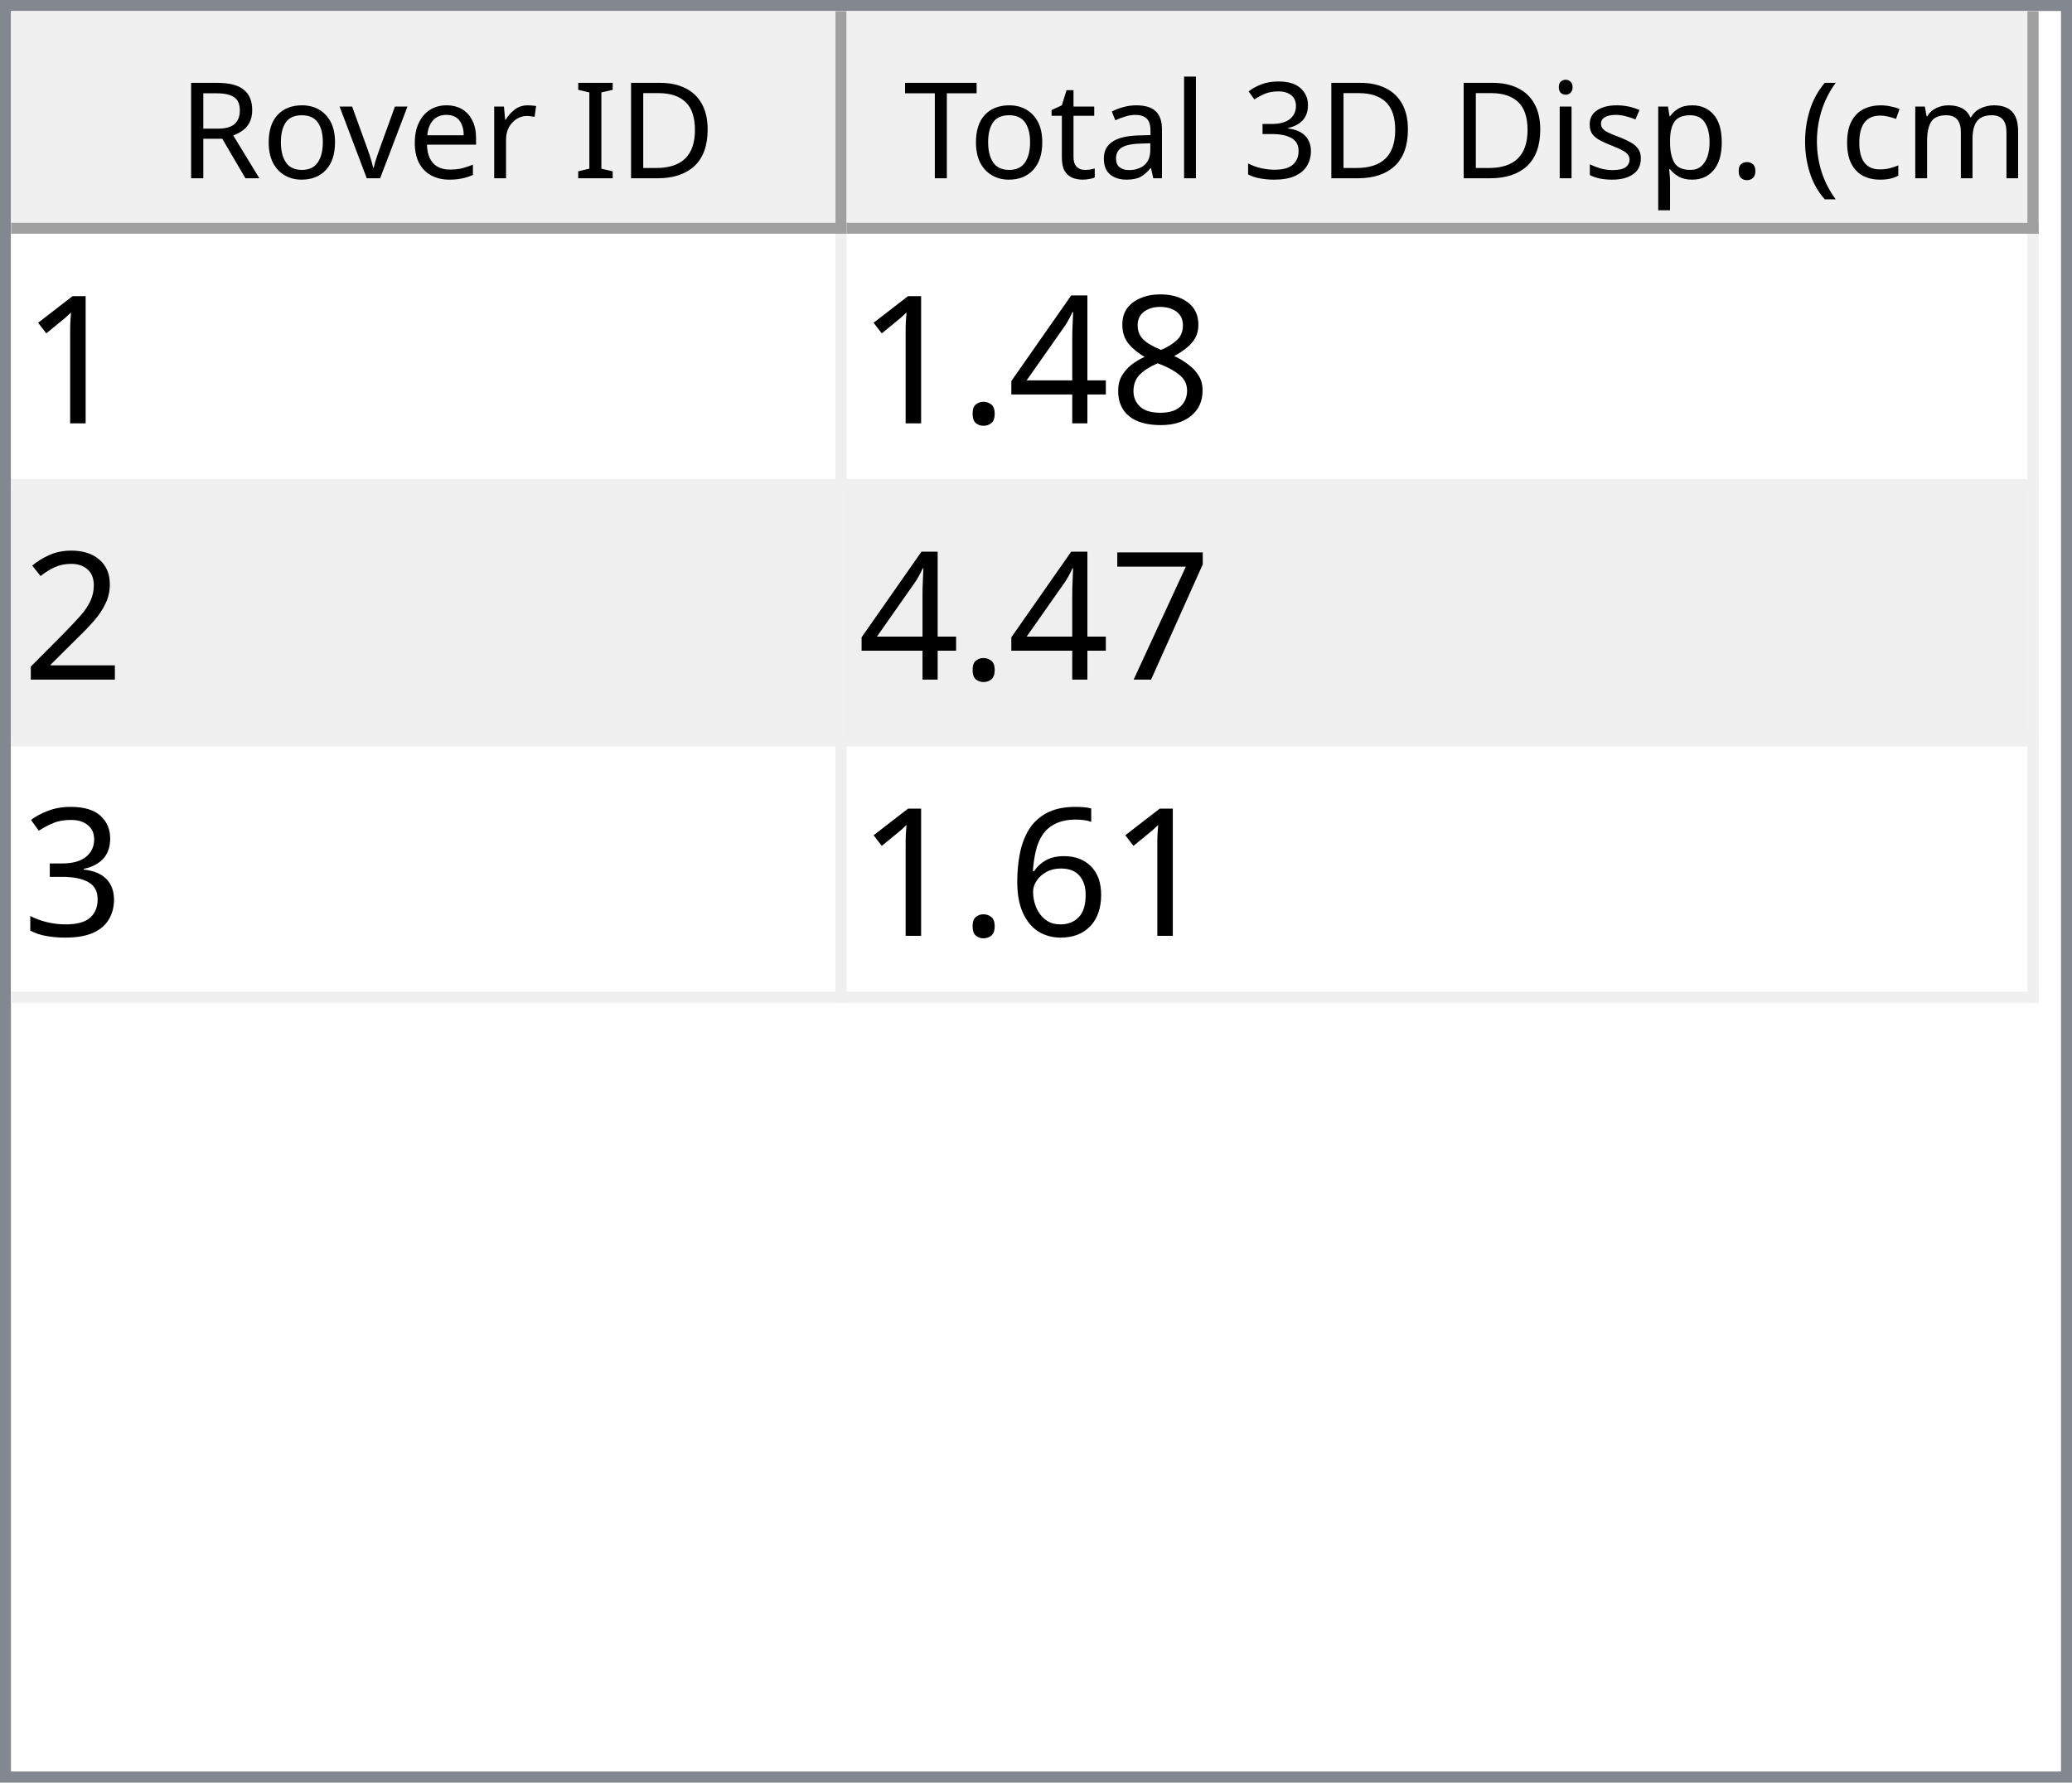
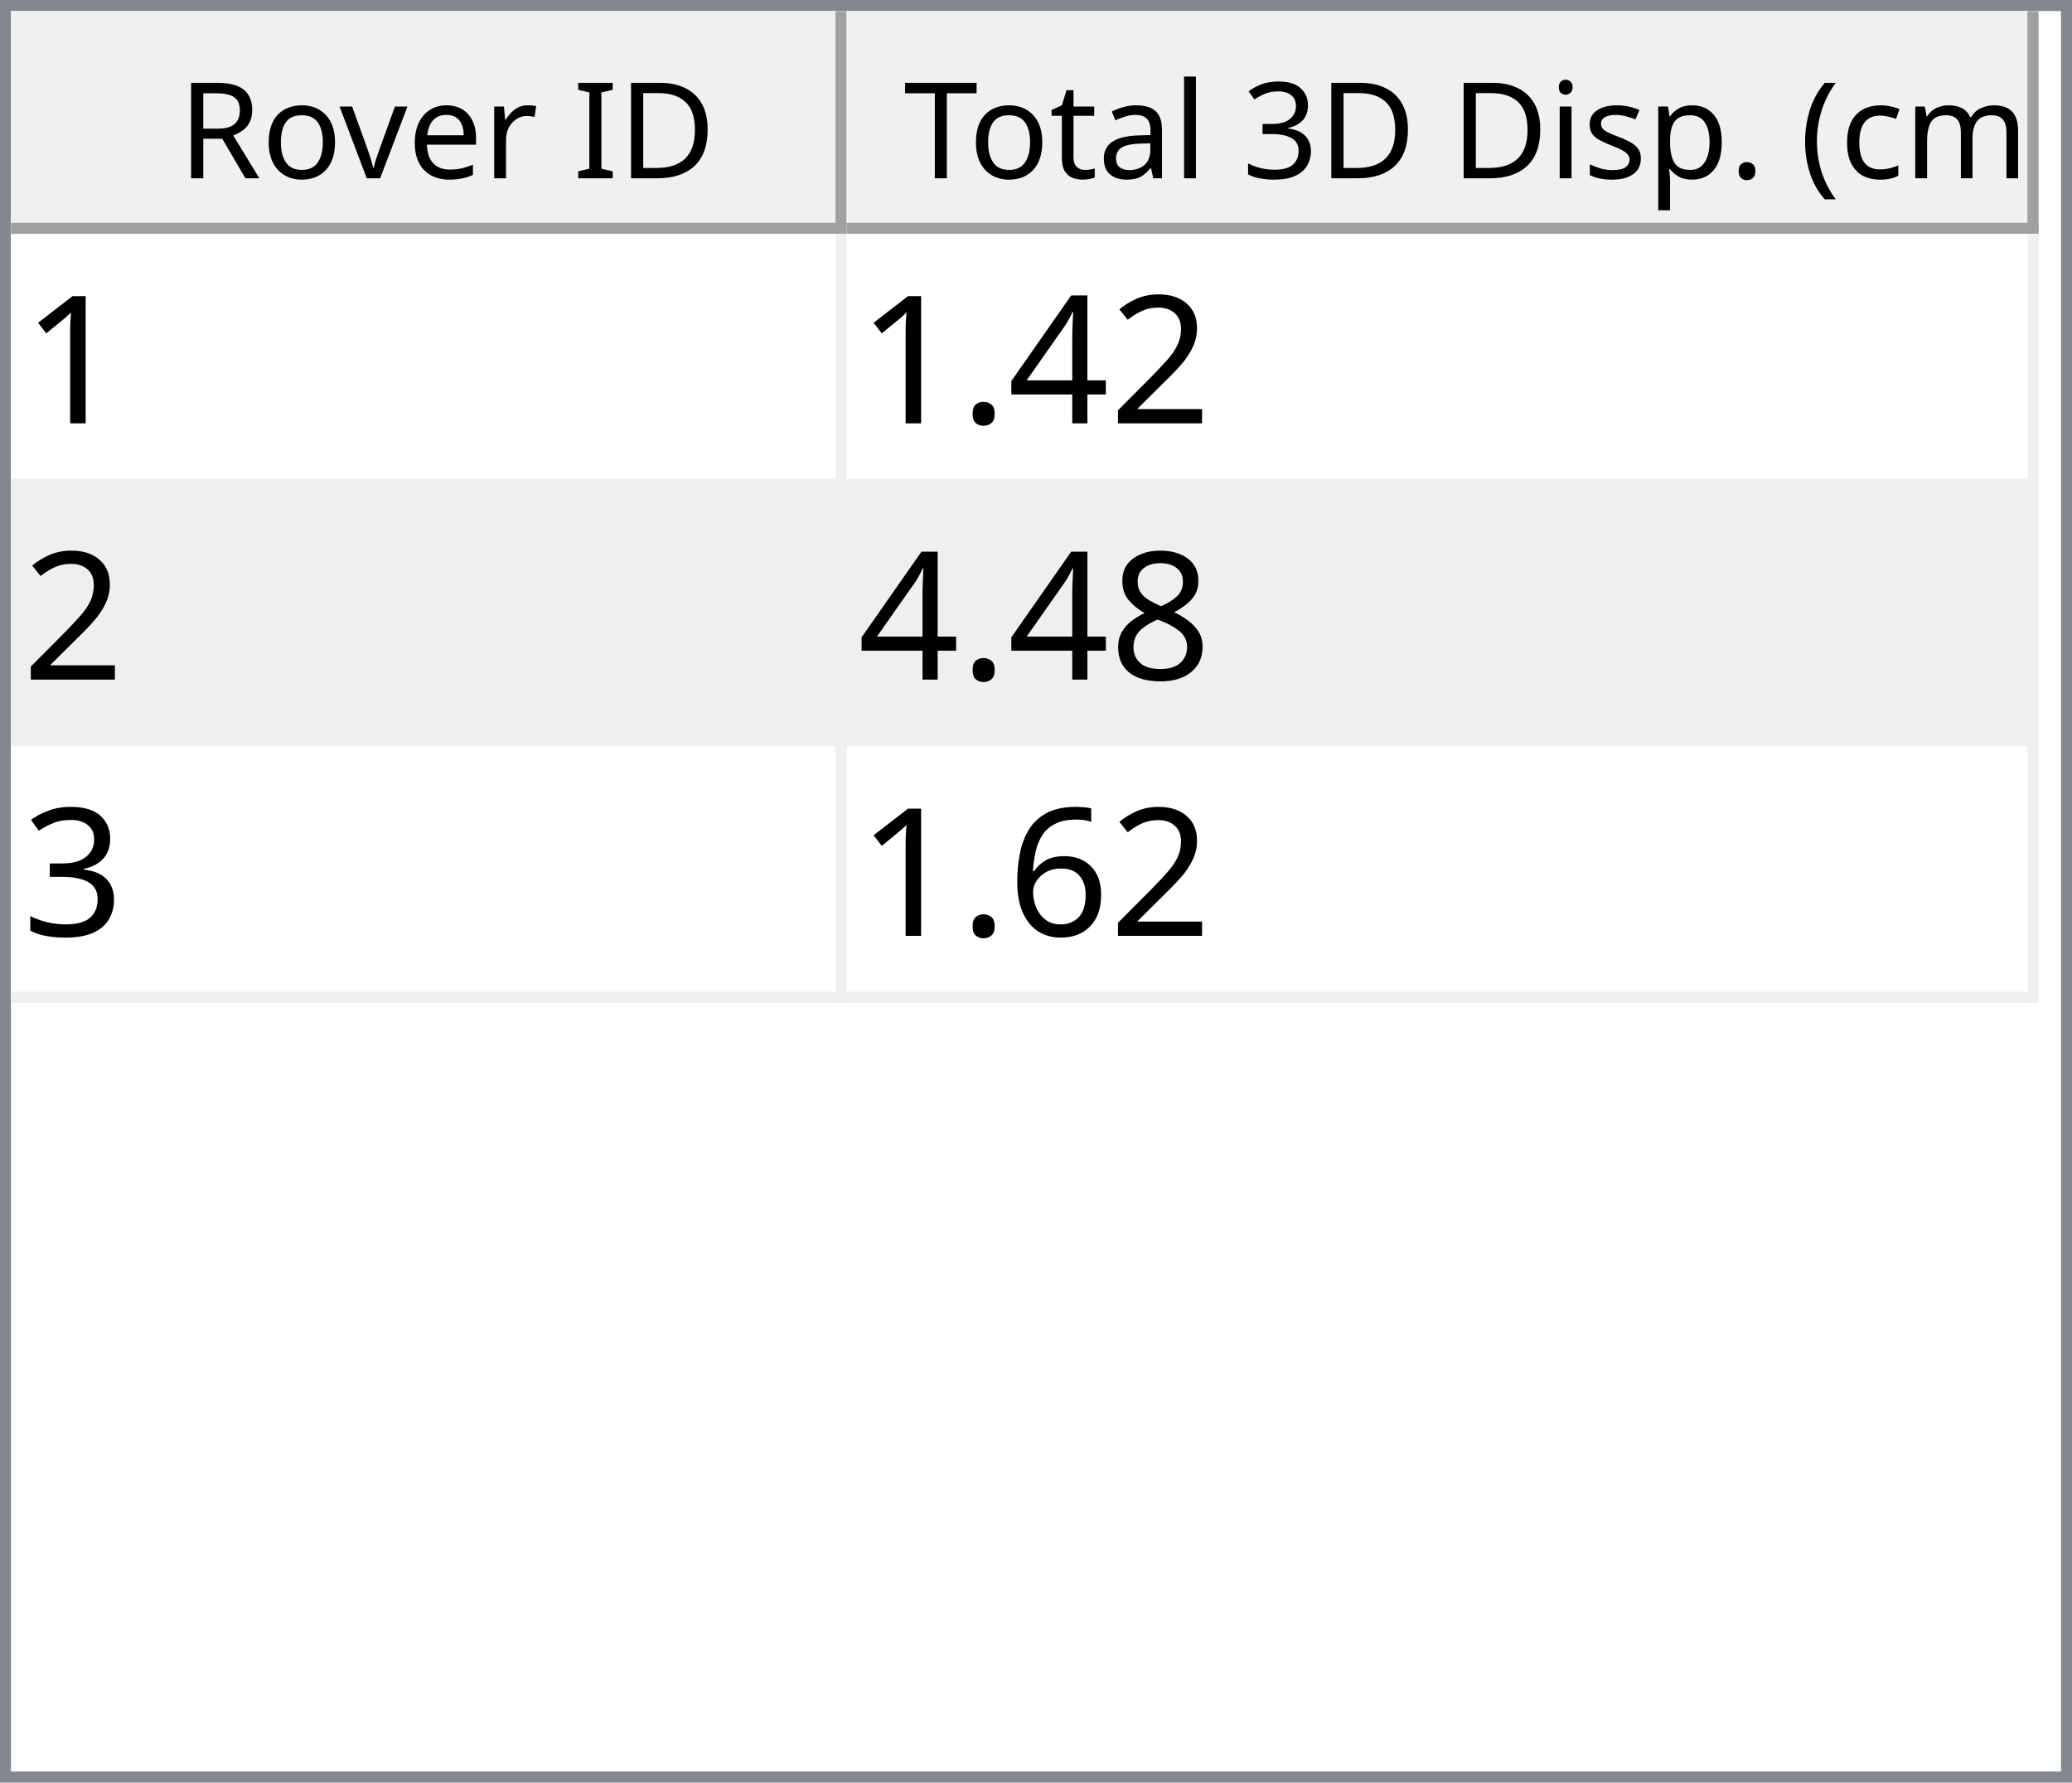
<svg xmlns="http://www.w3.org/2000/svg" style="fill-opacity:1; color-rendering:auto; color-interpolation:auto; text-rendering:auto; stroke:black; stroke-linecap:square; stroke-miterlimit:10; shape-rendering:auto; stroke-opacity:1; fill:black; stroke-dasharray:none; font-weight:normal; stroke-width:1; font-family:'Dialog'; font-style:normal; stroke-linejoin:miter; font-size:12px; stroke-dashoffset:0; image-rendering:auto;" width="186" height="160">
  <defs id="genericDefs" />
  <g>
    <defs id="defs1">
      <clipPath clipPathUnits="userSpaceOnUse" id="clipPath1">
        <path d="M0 0 L186 0 L186 160 L0 160 L0 0 Z" />
      </clipPath>
      <clipPath clipPathUnits="userSpaceOnUse" id="clipPath2">
        <path d="M0 0 L0 160 L186 160 L186 0 Z" />
      </clipPath>
      <clipPath clipPathUnits="userSpaceOnUse" id="clipPath3">
        <path d="M0 0 L0 20 L184 20 L184 0 Z" />
      </clipPath>
      <clipPath clipPathUnits="userSpaceOnUse" id="clipPath4">
        <path d="M0 0 L0 20 L75 20 L75 0 Z" />
      </clipPath>
      <clipPath clipPathUnits="userSpaceOnUse" id="clipPath5">
        <path d="M1 1 L1 19 L74 19 L74 1 Z" />
      </clipPath>
      <clipPath clipPathUnits="userSpaceOnUse" id="clipPath6">
        <path d="M0 0 L0 18 L73 18 L73 0 Z" />
      </clipPath>
      <clipPath clipPathUnits="userSpaceOnUse" id="clipPath7">
        <path d="M-0.5 -0.5 L-0.5 19.5 L74.5 19.5 L74.5 -0.5 Z" />
      </clipPath>
      <clipPath clipPathUnits="userSpaceOnUse" id="clipPath8">
        <path d="M0 0 L0 20 L107 20 L107 0 Z" />
      </clipPath>
      <clipPath clipPathUnits="userSpaceOnUse" id="clipPath9">
        <path d="M1 1 L1 19 L106 19 L106 1 Z" />
      </clipPath>
      <clipPath clipPathUnits="userSpaceOnUse" id="clipPath10">
        <path d="M0 0 L0 18 L105 18 L105 0 Z" />
      </clipPath>
      <clipPath clipPathUnits="userSpaceOnUse" id="clipPath11">
        <path d="M-0.5 -0.5 L-0.5 19.5 L106.5 19.5 L106.5 -0.5 Z" />
      </clipPath>
      <clipPath clipPathUnits="userSpaceOnUse" id="clipPath12">
        <path d="M0 0 L0 138 L184 138 L184 0 Z" />
      </clipPath>
      <clipPath clipPathUnits="userSpaceOnUse" id="clipPath13">
        <path d="M0 0 L0 69 L182 69 L182 0 Z" />
      </clipPath>
      <clipPath clipPathUnits="userSpaceOnUse" id="clipPath14">
        <path d="M-0.5 -0.5 L-0.5 68.5 L181.5 68.5 L181.5 -0.5 Z" />
      </clipPath>
      <clipPath clipPathUnits="userSpaceOnUse" id="clipPath15">
        <path d="M0 0 L0 22 L74 22 L74 0 Z" />
      </clipPath>
      <clipPath clipPathUnits="userSpaceOnUse" id="clipPath16">
        <path d="M0 0 L0 22 L106 22 L106 0 Z" />
      </clipPath>
      <font horiz-adv-x="64.551" id="font1">
        <font-face ascent="107.91" descent="25.098" units-per-em="100" style="font-style:normal; font-family:Segoe UI; font-weight:normal;" />
        <missing-glyph horiz-adv-x="64.551" d="M8.109 0 L8.109 68.266 L56.453 68.266 L56.453 0 L8.109 0 ZM15.328 7.234 L49.219 7.234 L49.219 61.031 L15.328 61.031 L15.328 7.234 Z" />
        <glyph unicode="D" horiz-adv-x="70.117" d="M9.188 0 L9.188 70.016 L28.516 70.016 Q65.531 70.016 65.531 35.891 Q65.531 19.672 55.25 9.836 Q44.969 0 27.734 0 L9.188 0 ZM17.391 62.594 L17.391 7.422 L27.828 7.422 Q41.609 7.422 49.273 14.797 Q56.938 22.172 56.938 35.688 Q56.938 62.594 28.328 62.594 L17.391 62.594 Z" />
        <glyph unicode="I" horiz-adv-x="26.611" d="M17.391 0 L9.188 0 L9.188 70.016 L17.391 70.016 L17.391 0 Z" />
        <glyph unicode=" " horiz-adv-x="27.393" d="" />
        <glyph unicode="r" horiz-adv-x="34.766" d="M34.188 41.891 Q32.078 43.5 28.125 43.5 Q23 43.5 19.555 38.672 Q16.109 33.844 16.109 25.484 L16.109 0 L8.109 0 L8.109 50 L16.109 50 L16.109 39.703 L16.312 39.703 Q18.016 44.969 21.531 47.922 Q25.047 50.875 29.391 50.875 Q32.516 50.875 34.188 50.203 L34.188 41.891 Z" />
        <glyph unicode="e" horiz-adv-x="52.295" d="M48.297 23 L12.984 23 Q13.188 14.656 17.484 10.109 Q21.781 5.562 29.297 5.562 Q37.75 5.562 44.828 11.141 L44.828 3.609 Q38.234 -1.172 27.391 -1.172 Q16.797 -1.172 10.742 5.641 Q4.688 12.453 4.688 24.812 Q4.688 36.469 11.305 43.82 Q17.922 51.172 27.734 51.172 Q37.547 51.172 42.922 44.828 Q48.297 38.484 48.297 27.203 L48.297 23 ZM40.094 29.781 Q40.047 36.719 36.75 40.578 Q33.453 44.438 27.594 44.438 Q21.922 44.438 17.969 40.383 Q14.016 36.328 13.094 29.781 L40.094 29.781 Z" />
        <glyph unicode="v" horiz-adv-x="47.9" d="M47.406 50 L27.484 0 L19.625 0 L0.688 50 L9.469 50 L22.172 13.672 Q23.578 9.672 23.922 6.688 L24.125 6.688 Q24.609 10.453 25.688 13.484 L38.969 50 L47.406 50 Z" />
        <glyph unicode="o" horiz-adv-x="58.594" d="M29 -1.172 Q17.922 -1.172 11.305 5.836 Q4.688 12.844 4.688 24.422 Q4.688 37.016 11.57 44.094 Q18.453 51.172 30.172 51.172 Q41.359 51.172 47.633 44.289 Q53.906 37.406 53.906 25.203 Q53.906 13.234 47.141 6.031 Q40.375 -1.172 29 -1.172 ZM29.594 44.438 Q21.875 44.438 17.383 39.188 Q12.891 33.938 12.891 24.703 Q12.891 15.828 17.43 10.695 Q21.969 5.562 29.594 5.562 Q37.359 5.562 41.531 10.594 Q45.703 15.625 45.703 24.906 Q45.703 34.281 41.531 39.359 Q37.359 44.438 29.594 44.438 Z" />
        <glyph unicode="R" horiz-adv-x="59.814" d="M59.375 0 L49.609 0 L37.891 19.625 Q36.281 22.359 34.766 24.289 Q33.25 26.219 31.664 27.438 Q30.078 28.656 28.25 29.219 Q26.422 29.781 24.125 29.781 L17.391 29.781 L17.391 0 L9.188 0 L9.188 70.016 L30.078 70.016 Q34.672 70.016 38.555 68.867 Q42.438 67.719 45.289 65.375 Q48.141 63.031 49.758 59.547 Q51.375 56.062 51.375 51.375 Q51.375 47.703 50.273 44.656 Q49.172 41.609 47.148 39.211 Q45.125 36.812 42.266 35.133 Q39.406 33.453 35.844 32.516 L35.844 32.328 Q37.594 31.547 38.891 30.547 Q40.188 29.547 41.359 28.18 Q42.531 26.812 43.68 25.078 Q44.828 23.344 46.234 21.047 L59.375 0 ZM17.391 62.594 L17.391 37.203 L28.516 37.203 Q31.594 37.203 34.203 38.133 Q36.812 39.062 38.719 40.797 Q40.625 42.531 41.703 45.047 Q42.781 47.562 42.781 50.688 Q42.781 56.297 39.141 59.445 Q35.5 62.594 28.609 62.594 L17.391 62.594 Z" />
        <glyph unicode=")" horiz-adv-x="30.176" d="M8.297 -15.922 L1.172 -15.922 Q16.406 2.344 16.406 26.812 Q16.406 51.469 1.078 70.016 L8.297 70.016 Q23.531 52.156 23.531 26.703 Q23.531 1.375 8.297 -15.922 Z" />
        <glyph unicode="m" horiz-adv-x="86.133" d="M79.109 0 L71.094 0 L71.094 28.719 Q71.094 37.016 68.531 40.727 Q65.969 44.438 59.906 44.438 Q54.781 44.438 51.195 39.75 Q47.609 35.062 47.609 28.516 L47.609 0 L39.594 0 L39.594 29.688 Q39.594 44.438 28.219 44.438 Q22.953 44.438 19.531 40.016 Q16.109 35.594 16.109 28.516 L16.109 0 L8.109 0 L8.109 50 L16.109 50 L16.109 42.094 L16.312 42.094 Q21.625 51.172 31.844 51.172 Q36.969 51.172 40.773 48.312 Q44.578 45.453 46 40.828 Q51.562 51.172 62.594 51.172 Q79.109 51.172 79.109 30.812 L79.109 0 Z" />
        <glyph unicode="c" horiz-adv-x="46.191" d="M42.188 2.297 Q36.422 -1.172 28.516 -1.172 Q17.828 -1.172 11.258 5.789 Q4.688 12.75 4.688 23.828 Q4.688 36.188 11.766 43.68 Q18.844 51.172 30.672 51.172 Q37.25 51.172 42.281 48.734 L42.281 40.531 Q36.719 44.438 30.375 44.438 Q22.703 44.438 17.797 38.945 Q12.891 33.453 12.891 24.516 Q12.891 15.719 17.508 10.641 Q22.125 5.562 29.891 5.562 Q36.422 5.562 42.188 9.906 L42.188 2.297 Z" />
        <glyph unicode="(" horiz-adv-x="30.176" d="M29.109 -15.922 L21.969 -15.922 Q6.844 1.375 6.844 26.703 Q6.844 52.156 21.969 70.016 L29.203 70.016 Q13.875 51.469 13.875 26.812 Q13.875 2.344 29.109 -15.922 Z" />
        <glyph unicode="." horiz-adv-x="21.68" d="M10.891 -1.078 Q8.641 -1.078 7.055 0.539 Q5.469 2.156 5.469 4.391 Q5.469 6.641 7.055 8.273 Q8.641 9.906 10.891 9.906 Q13.188 9.906 14.797 8.273 Q16.406 6.641 16.406 4.391 Q16.406 2.156 14.797 0.539 Q13.188 -1.078 10.891 -1.078 Z" />
        <glyph unicode="p" horiz-adv-x="58.789" d="M16.312 7.234 L16.109 7.234 L16.109 -23 L8.109 -23 L8.109 50 L16.109 50 L16.109 41.219 L16.312 41.219 Q22.219 51.172 33.594 51.172 Q43.266 51.172 48.688 44.461 Q54.109 37.75 54.109 26.469 Q54.109 13.922 48 6.375 Q41.891 -1.172 31.297 -1.172 Q21.578 -1.172 16.312 7.234 ZM16.109 27.391 L16.109 20.406 Q16.109 14.203 20.141 9.883 Q24.172 5.562 30.375 5.562 Q37.641 5.562 41.773 11.133 Q45.906 16.703 45.906 26.609 Q45.906 34.969 42.047 39.703 Q38.188 44.438 31.594 44.438 Q24.609 44.438 20.359 39.578 Q16.109 34.719 16.109 27.391 Z" />
        <glyph unicode="s" horiz-adv-x="42.432" d="M5.078 1.812 L5.078 10.406 Q11.625 5.562 19.484 5.562 Q30.031 5.562 30.031 12.594 Q30.031 14.594 29.125 15.992 Q28.219 17.391 26.68 18.461 Q25.141 19.531 23.07 20.383 Q21 21.234 18.609 22.172 Q15.281 23.484 12.766 24.828 Q10.25 26.172 8.57 27.859 Q6.891 29.547 6.031 31.695 Q5.172 33.844 5.172 36.719 Q5.172 40.234 6.789 42.945 Q8.406 45.656 11.086 47.484 Q13.766 49.312 17.211 50.242 Q20.656 51.172 24.312 51.172 Q30.812 51.172 35.938 48.922 L35.938 40.828 Q30.422 44.438 23.25 44.438 Q21 44.438 19.195 43.922 Q17.391 43.406 16.094 42.477 Q14.797 41.547 14.086 40.258 Q13.375 38.969 13.375 37.406 Q13.375 35.453 14.086 34.133 Q14.797 32.812 16.164 31.789 Q17.531 30.766 19.484 29.938 Q21.438 29.109 23.922 28.125 Q27.25 26.859 29.883 25.516 Q32.516 24.172 34.375 22.484 Q36.234 20.797 37.234 18.602 Q38.234 16.406 38.234 13.375 Q38.234 9.672 36.602 6.938 Q34.969 4.203 32.234 2.398 Q29.5 0.594 25.93 -0.289 Q22.359 -1.172 18.453 -1.172 Q10.75 -1.172 5.078 1.812 Z" />
        <glyph unicode="i" horiz-adv-x="24.219" d="M12.203 62.703 Q10.062 62.703 8.547 64.164 Q7.031 65.625 7.031 67.875 Q7.031 70.125 8.547 71.609 Q10.062 73.094 12.203 73.094 Q14.406 73.094 15.945 71.609 Q17.484 70.125 17.484 67.875 Q17.484 65.719 15.945 64.211 Q14.406 62.703 12.203 62.703 ZM16.109 0 L8.109 0 L8.109 50 L16.109 50 L16.109 0 Z" />
        <glyph unicode="3" horiz-adv-x="53.906" d="M46.531 19.828 Q46.531 15.094 44.75 11.211 Q42.969 7.328 39.719 4.57 Q36.469 1.812 31.93 0.297 Q27.391 -1.219 21.922 -1.219 Q11.922 -1.219 6 2.594 L6 11.188 Q13.094 5.609 22.219 5.609 Q25.875 5.609 28.828 6.539 Q31.781 7.469 33.906 9.227 Q36.031 10.984 37.18 13.477 Q38.328 15.969 38.328 19.094 Q38.328 32.812 18.797 32.812 L12.984 32.812 L12.984 39.594 L18.5 39.594 Q35.797 39.594 35.797 52.484 Q35.797 64.406 22.609 64.406 Q15.188 64.406 8.688 59.422 L8.688 67.188 Q15.375 71.188 24.609 71.188 Q29 71.188 32.57 69.969 Q36.141 68.75 38.68 66.555 Q41.219 64.359 42.609 61.281 Q44 58.203 44 54.5 Q44 40.672 30.031 36.719 L30.031 36.531 Q33.594 36.141 36.625 34.797 Q39.656 33.453 41.852 31.305 Q44.047 29.156 45.289 26.25 Q46.531 23.344 46.531 19.828 Z" />
        <glyph unicode="l" horiz-adv-x="24.219" d="M16.109 0 L8.109 0 L8.109 74.031 L16.109 74.031 L16.109 0 Z" />
        <glyph unicode="a" horiz-adv-x="50.879" d="M43.891 0 L35.891 0 L35.891 7.812 L35.688 7.812 Q30.469 -1.172 20.312 -1.172 Q12.844 -1.172 8.617 2.781 Q4.391 6.734 4.391 13.281 Q4.391 27.297 20.906 29.594 L35.891 31.688 Q35.891 44.438 25.594 44.438 Q16.547 44.438 9.281 38.281 L9.281 46.484 Q16.656 51.172 26.266 51.172 Q43.891 51.172 43.891 32.516 L43.891 0 ZM35.891 25.297 L23.828 23.641 Q18.266 22.859 15.43 20.875 Q12.594 18.891 12.594 13.875 Q12.594 10.203 15.211 7.883 Q17.828 5.562 22.172 5.562 Q28.125 5.562 32.008 9.742 Q35.891 13.922 35.891 20.312 L35.891 25.297 Z" />
        <glyph unicode="t" horiz-adv-x="33.887" d="M31.297 0.484 Q28.469 -1.078 23.828 -1.078 Q10.688 -1.078 10.688 13.578 L10.688 43.172 L2.094 43.172 L2.094 50 L10.688 50 L10.688 62.203 L18.703 64.797 L18.703 50 L31.297 50 L31.297 43.172 L18.703 43.172 L18.703 14.984 Q18.703 9.969 20.414 7.82 Q22.125 5.672 26.078 5.672 Q29.109 5.672 31.297 7.328 L31.297 0.484 Z" />
        <glyph unicode="T" horiz-adv-x="52.393" d="M50.594 62.594 L30.375 62.594 L30.375 0 L22.172 0 L22.172 62.594 L2 62.594 L2 70.016 L50.594 70.016 L50.594 62.594 Z" />
      </font>
      <font horiz-adv-x="75.0" id="font2">
        <font-face ascent="100.537" descent="21.973" units-per-em="100" style="font-style:normal; font-family:sans-serif; font-weight:normal;" />
        <missing-glyph horiz-adv-x="75.0" d="M12.5 0 L12.5 62.5 L62.5 62.5 L62.5 0 L12.5 0 ZM14.062 1.562 L60.938 1.562 L60.938 60.938 L14.062 60.938 L14.062 1.562 Z" />
        <glyph unicode="1" horiz-adv-x="55.615" d="M37.25 0 L28.469 0 L28.469 56 Q25.297 52.984 20.141 49.953 Q14.984 46.922 10.891 45.406 L10.891 53.906 Q18.266 57.375 23.781 62.305 Q29.297 67.234 31.594 71.875 L37.25 71.875 L37.25 0 Z" />
-         <glyph unicode="8" horiz-adv-x="55.615" d="M17.672 38.812 Q12.203 40.828 9.57 44.539 Q6.938 48.25 6.938 53.422 Q6.938 61.234 12.555 66.555 Q18.172 71.875 27.484 71.875 Q36.859 71.875 42.578 66.43 Q48.297 60.984 48.297 53.172 Q48.297 48.188 45.68 44.508 Q43.062 40.828 37.75 38.812 Q44.344 36.672 47.781 31.883 Q51.219 27.094 51.219 20.453 Q51.219 11.281 44.727 5.031 Q38.234 -1.219 27.641 -1.219 Q17.047 -1.219 10.547 5.055 Q4.047 11.328 4.047 20.703 Q4.047 27.688 7.594 32.398 Q11.141 37.109 17.672 38.812 ZM15.922 53.719 Q15.922 48.641 19.195 45.414 Q22.469 42.188 27.688 42.188 Q32.766 42.188 36.016 45.383 Q39.266 48.578 39.266 53.219 Q39.266 58.062 35.914 61.359 Q32.562 64.656 27.594 64.656 Q22.562 64.656 19.242 61.43 Q15.922 58.203 15.922 53.719 ZM13.094 20.656 Q13.094 16.891 14.875 13.375 Q16.656 9.859 20.172 7.93 Q23.688 6 27.734 6 Q34.031 6 38.133 10.055 Q42.234 14.109 42.234 20.359 Q42.234 26.703 38.016 30.859 Q33.797 35.016 27.438 35.016 Q21.234 35.016 17.164 30.914 Q13.094 26.812 13.094 20.656 Z" />
+         <glyph unicode="2" horiz-adv-x="55.615" d="M50.344 8.453 L50.344 0 L3.031 0 Q2.938 3.172 4.047 6.109 Q5.859 10.938 9.836 15.625 Q13.812 20.312 21.344 26.469 Q33.016 36.031 37.117 41.625 Q41.219 47.219 41.219 52.203 Q41.219 57.422 37.477 61.008 Q33.734 64.594 27.734 64.594 Q21.391 64.594 17.578 60.789 Q13.766 56.984 13.719 50.25 L4.688 51.172 Q5.609 61.281 11.664 66.578 Q17.719 71.875 27.938 71.875 Q38.234 71.875 44.242 66.164 Q50.25 60.453 50.25 52 Q50.25 47.703 48.492 43.555 Q46.734 39.406 42.656 34.812 Q38.578 30.219 29.109 22.219 Q21.188 15.578 18.945 13.211 Q16.703 10.844 15.234 8.453 L50.344 8.453 Z" />
        <glyph unicode="4" horiz-adv-x="55.615" d="M32.328 0 L32.328 17.141 L1.266 17.141 L1.266 25.203 L33.938 71.578 L41.109 71.578 L41.109 25.203 L50.781 25.203 L50.781 17.141 L41.109 17.141 L41.109 0 L32.328 0 ZM32.328 25.203 L32.328 57.469 L9.906 25.203 L32.328 25.203 Z" />
        <glyph unicode="." horiz-adv-x="27.783" d="M9.078 0 L9.078 10.016 L19.094 10.016 L19.094 0 L9.078 0 Z" />
-         <glyph unicode="2" horiz-adv-x="55.615" d="M50.344 8.453 L50.344 0 L3.031 0 Q2.938 3.172 4.047 6.109 Q5.859 10.938 9.836 15.625 Q13.812 20.312 21.344 26.469 Q33.016 36.031 37.117 41.625 Q41.219 47.219 41.219 52.203 Q41.219 57.422 37.477 61.008 Q33.734 64.594 27.734 64.594 Q21.391 64.594 17.578 60.789 Q13.766 56.984 13.719 50.25 L4.688 51.172 Q5.609 61.281 11.664 66.578 Q17.719 71.875 27.938 71.875 Q38.234 71.875 44.242 66.164 Q50.25 60.453 50.25 52 Q50.25 47.703 48.492 43.555 Q46.734 39.406 42.656 34.812 Q38.578 30.219 29.109 22.219 Q21.188 15.578 18.945 13.211 Q16.703 10.844 15.234 8.453 L50.344 8.453 Z" />
-         <glyph unicode="7" horiz-adv-x="55.615" d="M4.734 62.203 L4.734 70.656 L51.078 70.656 L51.078 63.812 Q44.234 56.547 37.523 44.484 Q30.812 32.422 27.156 19.672 Q24.516 10.688 23.781 0 L14.75 0 Q14.891 8.453 18.062 20.414 Q21.234 32.375 27.172 43.484 Q33.109 54.594 39.797 62.203 L4.734 62.203 Z" />
+         <glyph unicode="8" horiz-adv-x="55.615" d="M17.672 38.812 Q12.203 40.828 9.57 44.539 Q6.938 48.25 6.938 53.422 Q6.938 61.234 12.555 66.555 Q18.172 71.875 27.484 71.875 Q36.859 71.875 42.578 66.43 Q48.297 60.984 48.297 53.172 Q48.297 48.188 45.68 44.508 Q43.062 40.828 37.75 38.812 Q44.344 36.672 47.781 31.883 Q51.219 27.094 51.219 20.453 Q51.219 11.281 44.727 5.031 Q38.234 -1.219 27.641 -1.219 Q17.047 -1.219 10.547 5.055 Q4.047 11.328 4.047 20.703 Q4.047 27.688 7.594 32.398 Q11.141 37.109 17.672 38.812 ZM15.922 53.719 Q15.922 48.641 19.195 45.414 Q22.469 42.188 27.688 42.188 Q32.766 42.188 36.016 45.383 Q39.266 48.578 39.266 53.219 Q39.266 58.062 35.914 61.359 Q32.562 64.656 27.594 64.656 Q22.562 64.656 19.242 61.43 Q15.922 58.203 15.922 53.719 ZM13.094 20.656 Q13.094 16.891 14.875 13.375 Q16.656 9.859 20.172 7.93 Q23.688 6 27.734 6 Q34.031 6 38.133 10.055 Q42.234 14.109 42.234 20.359 Q42.234 26.703 38.016 30.859 Q33.797 35.016 27.438 35.016 Q21.234 35.016 17.164 30.914 Q13.094 26.812 13.094 20.656 Z" />
        <glyph unicode="3" horiz-adv-x="55.615" d="M4.203 18.891 L12.984 20.062 Q14.5 12.594 18.141 9.297 Q21.781 6 27 6 Q33.203 6 37.477 10.297 Q41.75 14.594 41.75 20.953 Q41.75 27 37.797 30.93 Q33.844 34.859 27.734 34.859 Q25.25 34.859 21.531 33.891 L22.516 41.609 Q23.391 41.5 23.922 41.5 Q29.547 41.5 34.039 44.43 Q38.531 47.359 38.531 53.469 Q38.531 58.297 35.258 61.477 Q31.984 64.656 26.812 64.656 Q21.688 64.656 18.266 61.43 Q14.844 58.203 13.875 51.766 L5.078 53.328 Q6.688 62.156 12.398 67.016 Q18.109 71.875 26.609 71.875 Q32.469 71.875 37.398 69.359 Q42.328 66.844 44.945 62.5 Q47.562 58.156 47.562 53.266 Q47.562 48.641 45.07 44.828 Q42.578 41.016 37.703 38.766 Q44.047 37.312 47.562 32.695 Q51.078 28.078 51.078 21.141 Q51.078 11.766 44.242 5.25 Q37.406 -1.266 26.953 -1.266 Q17.531 -1.266 11.305 4.352 Q5.078 9.969 4.203 18.891 Z" />
        <glyph unicode="6" horiz-adv-x="55.615" d="M49.75 54.047 L41.016 53.375 Q39.844 58.547 37.703 60.891 Q34.125 64.656 28.906 64.656 Q24.703 64.656 21.531 62.312 Q17.391 59.281 14.992 53.469 Q12.594 47.656 12.5 36.922 Q15.672 41.75 20.266 44.094 Q24.859 46.438 29.891 46.438 Q38.672 46.438 44.852 39.969 Q51.031 33.5 51.031 23.25 Q51.031 16.5 48.125 10.719 Q45.219 4.938 40.141 1.859 Q35.062 -1.219 28.609 -1.219 Q17.625 -1.219 10.695 6.859 Q3.766 14.938 3.766 33.5 Q3.766 54.25 11.422 63.672 Q18.109 71.875 29.438 71.875 Q37.891 71.875 43.289 67.141 Q48.688 62.406 49.75 54.047 ZM13.875 23.188 Q13.875 18.656 15.797 14.508 Q17.719 10.359 21.188 8.18 Q24.656 6 28.469 6 Q34.031 6 38.039 10.492 Q42.047 14.984 42.047 22.703 Q42.047 30.125 38.086 34.398 Q34.125 38.672 28.125 38.672 Q22.172 38.672 18.023 34.398 Q13.875 30.125 13.875 23.188 Z" />
      </font>
    </defs>
    <g style="fill:white; stroke:white;">
      <rect x="0" y="0" width="186" style="clip-path:url(#clipPath1); stroke:none;" height="160" />
    </g>
    <g style="fill:white; text-rendering:optimizeSpeed; color-rendering:optimizeSpeed; image-rendering:optimizeSpeed; shape-rendering:crispEdges; stroke:white; color-interpolation:sRGB;">
      <rect x="0" width="186" height="160" y="0" style="stroke:none;" />
      <path style="stroke:none;" d="M0 160 L186 160 L186 0 L0 0 Z" />
    </g>
    <g style="fill:rgb(240,240,240); font-family:'Segoe UI'; stroke:rgb(240,240,240);">
      <rect x="0" y="0" width="186" style="clip-path:url(#clipPath2); stroke:none;" height="160" />
    </g>
    <g style="fill:rgb(130,135,144); font-family:'Segoe UI'; stroke:rgb(130,135,144);">
      <path d="M0 0 L186 0 L186 160 L0 160 L0 0 ZM1 1 L185 1 L185 159 L1 159 L1 1 Z" style="fill-rule:evenodd; clip-path:url(#clipPath2); stroke:none;" />
    </g>
    <g style="fill:white; font-family:'Segoe UI'; stroke:white;" transform="translate(1,1)">
      <rect x="0" y="0" width="184" style="clip-path:url(#clipPath3); stroke:none;" height="20" />
    </g>
    <g style="fill:rgb(240,240,240); font-family:'Segoe UI'; stroke:rgb(240,240,240);" transform="translate(1,1)">
      <rect x="0" y="0" width="75" style="clip-path:url(#clipPath4); stroke:none;" height="20" />
    </g>
    <g style="font-family:'Segoe UI';" transform="translate(2,2)">
      <text x="14" xml:space="preserve" y="14" style="clip-path:url(#clipPath6); stroke:none;">Rover ID</text>
    </g>
    <g style="fill:rgb(160,160,160); font-family:'Segoe UI'; stroke:rgb(160,160,160); stroke-linejoin:bevel;" transform="translate(1.5,1.5)">
      <line x1="74" x2="74" y1="0" style="fill:none; clip-path:url(#clipPath7);" y2="19" />
    </g>
    <g style="fill:rgb(160,160,160); font-family:'Segoe UI'; stroke:rgb(160,160,160); stroke-linejoin:bevel;" transform="matrix(1,0,0,1,1,1) translate(0.5,0.5)">
      <line x1="0" x2="74" y1="19" style="fill:none; clip-path:url(#clipPath7);" y2="19" />
    </g>
    <g style="fill:rgb(240,240,240); font-family:'Segoe UI'; stroke:rgb(240,240,240);" transform="translate(76,1)">
      <rect x="0" y="0" width="107" style="clip-path:url(#clipPath8); stroke:none;" height="20" />
    </g>
    <g style="font-family:'Segoe UI';" transform="translate(77,2)">
      <text x="1" xml:space="preserve" y="14" style="clip-path:url(#clipPath10); stroke:none;"> Total 3D Disp. (cm)</text>
    </g>
    <g style="fill:rgb(160,160,160); font-family:'Segoe UI'; stroke:rgb(160,160,160); stroke-linejoin:bevel;" transform="translate(76.5,1.5)">
      <line x1="106" x2="106" y1="0" style="fill:none; clip-path:url(#clipPath11);" y2="19" />
    </g>
    <g style="fill:rgb(160,160,160); font-family:'Segoe UI'; stroke:rgb(160,160,160); stroke-linejoin:bevel;" transform="matrix(1,0,0,1,76,1) translate(0.5,0.5)">
      <line x1="0" x2="106" y1="19" style="fill:none; clip-path:url(#clipPath11);" y2="19" />
    </g>
    <g style="fill:white; font-family:'Segoe UI'; stroke:white;" transform="translate(1,21)">
      <rect x="0" y="0" width="184" style="clip-path:url(#clipPath12); stroke:none;" height="138" />
    </g>
    <g style="fill:rgb(240,240,240); font-size:16px; font-family:sans-serif; stroke:rgb(240,240,240);" transform="translate(1,21)">
      <rect x="0" y="0" width="182" style="clip-path:url(#clipPath13); stroke:none;" height="69" />
      <line transform="translate(0.5,0.5)" x1="0" x2="181" y1="22" style="clip-path:url(#clipPath14); fill:none; stroke-linejoin:bevel;" y2="22" />
    </g>
    <g transform="matrix(1,0,0,1,1,21) translate(0.5,0.5)" style="fill:rgb(240,240,240); font-size:16px; font-family:sans-serif; stroke:rgb(240,240,240); stroke-linejoin:bevel;">
      <line x1="0" x2="181" y1="45" style="fill:none; clip-path:url(#clipPath14);" y2="45" />
    </g>
    <g transform="matrix(1,0,0,1,1,21) translate(0.5,0.5)" style="fill:rgb(240,240,240); font-size:16px; font-family:sans-serif; stroke:rgb(240,240,240); stroke-linejoin:bevel;">
      <line x1="0" x2="181" y1="68" style="fill:none; clip-path:url(#clipPath14);" y2="68" />
    </g>
    <g transform="matrix(1,0,0,1,1,21) translate(0.5,0.5)" style="fill:rgb(240,240,240); font-size:16px; font-family:sans-serif; stroke:rgb(240,240,240); stroke-linejoin:bevel;">
      <line x1="74" x2="74" y1="0" style="fill:none; clip-path:url(#clipPath14);" y2="68" />
    </g>
    <g transform="matrix(1,0,0,1,1,21) translate(0.5,0.5)" style="fill:rgb(240,240,240); font-size:16px; font-family:sans-serif; stroke:rgb(240,240,240); stroke-linejoin:bevel;">
      <line x1="181" x2="181" y1="0" style="fill:none; clip-path:url(#clipPath14);" y2="68" />
    </g>
    <g style="fill:white; font-size:16px; font-family:sans-serif; stroke:white;" transform="matrix(1,0,0,1,1,21)">
      <rect x="0" y="0" width="74" style="clip-path:url(#clipPath15); stroke:none;" height="22" />
      <text x="1" y="17" style="fill:black; clip-path:url(#clipPath15); stroke:none;" xml:space="preserve">1</text>
    </g>
    <g style="fill:white; font-size:16px; font-family:sans-serif; stroke:white;" transform="matrix(1,0,0,1,1,21) translate(75,0)">
      <rect x="0" y="0" width="106" style="clip-path:url(#clipPath16); stroke:none;" height="22" />
-       <text x="1" y="17" style="fill:black; clip-path:url(#clipPath16); stroke:none;" xml:space="preserve">1.48</text>
+       <text x="1" y="17" style="fill:black; clip-path:url(#clipPath16); stroke:none;" xml:space="preserve">1.42</text>
    </g>
    <g style="fill:rgb(239,239,239); font-size:16px; font-family:sans-serif; stroke:rgb(239,239,239);" transform="matrix(1,0,0,1,1,21) translate(0,23)">
      <rect x="0" y="0" width="74" style="clip-path:url(#clipPath15); stroke:none;" height="22" />
      <text x="1" y="17" style="fill:black; clip-path:url(#clipPath15); stroke:none;" xml:space="preserve">2</text>
    </g>
    <g style="fill:rgb(239,239,239); font-size:16px; font-family:sans-serif; stroke:rgb(239,239,239);" transform="matrix(1,0,0,1,1,21) translate(75,23)">
      <rect x="0" y="0" width="106" style="clip-path:url(#clipPath16); stroke:none;" height="22" />
-       <text x="1" y="17" style="fill:black; clip-path:url(#clipPath16); stroke:none;" xml:space="preserve">4.47</text>
+       <text x="1" y="17" style="fill:black; clip-path:url(#clipPath16); stroke:none;" xml:space="preserve">4.48</text>
    </g>
    <g style="fill:white; font-size:16px; font-family:sans-serif; stroke:white;" transform="matrix(1,0,0,1,1,21) translate(0,46)">
      <rect x="0" y="0" width="74" style="clip-path:url(#clipPath15); stroke:none;" height="22" />
      <text x="1" y="17" style="fill:black; clip-path:url(#clipPath15); stroke:none;" xml:space="preserve">3</text>
    </g>
    <g style="fill:white; font-size:16px; font-family:sans-serif; stroke:white;" transform="matrix(1,0,0,1,1,21) translate(75,46)">
      <rect x="0" y="0" width="106" style="clip-path:url(#clipPath16); stroke:none;" height="22" />
-       <text x="1" y="17" style="fill:black; clip-path:url(#clipPath16); stroke:none;" xml:space="preserve">1.61</text>
+       <text x="1" y="17" style="fill:black; clip-path:url(#clipPath16); stroke:none;" xml:space="preserve">1.62</text>
    </g>
  </g>
</svg>
